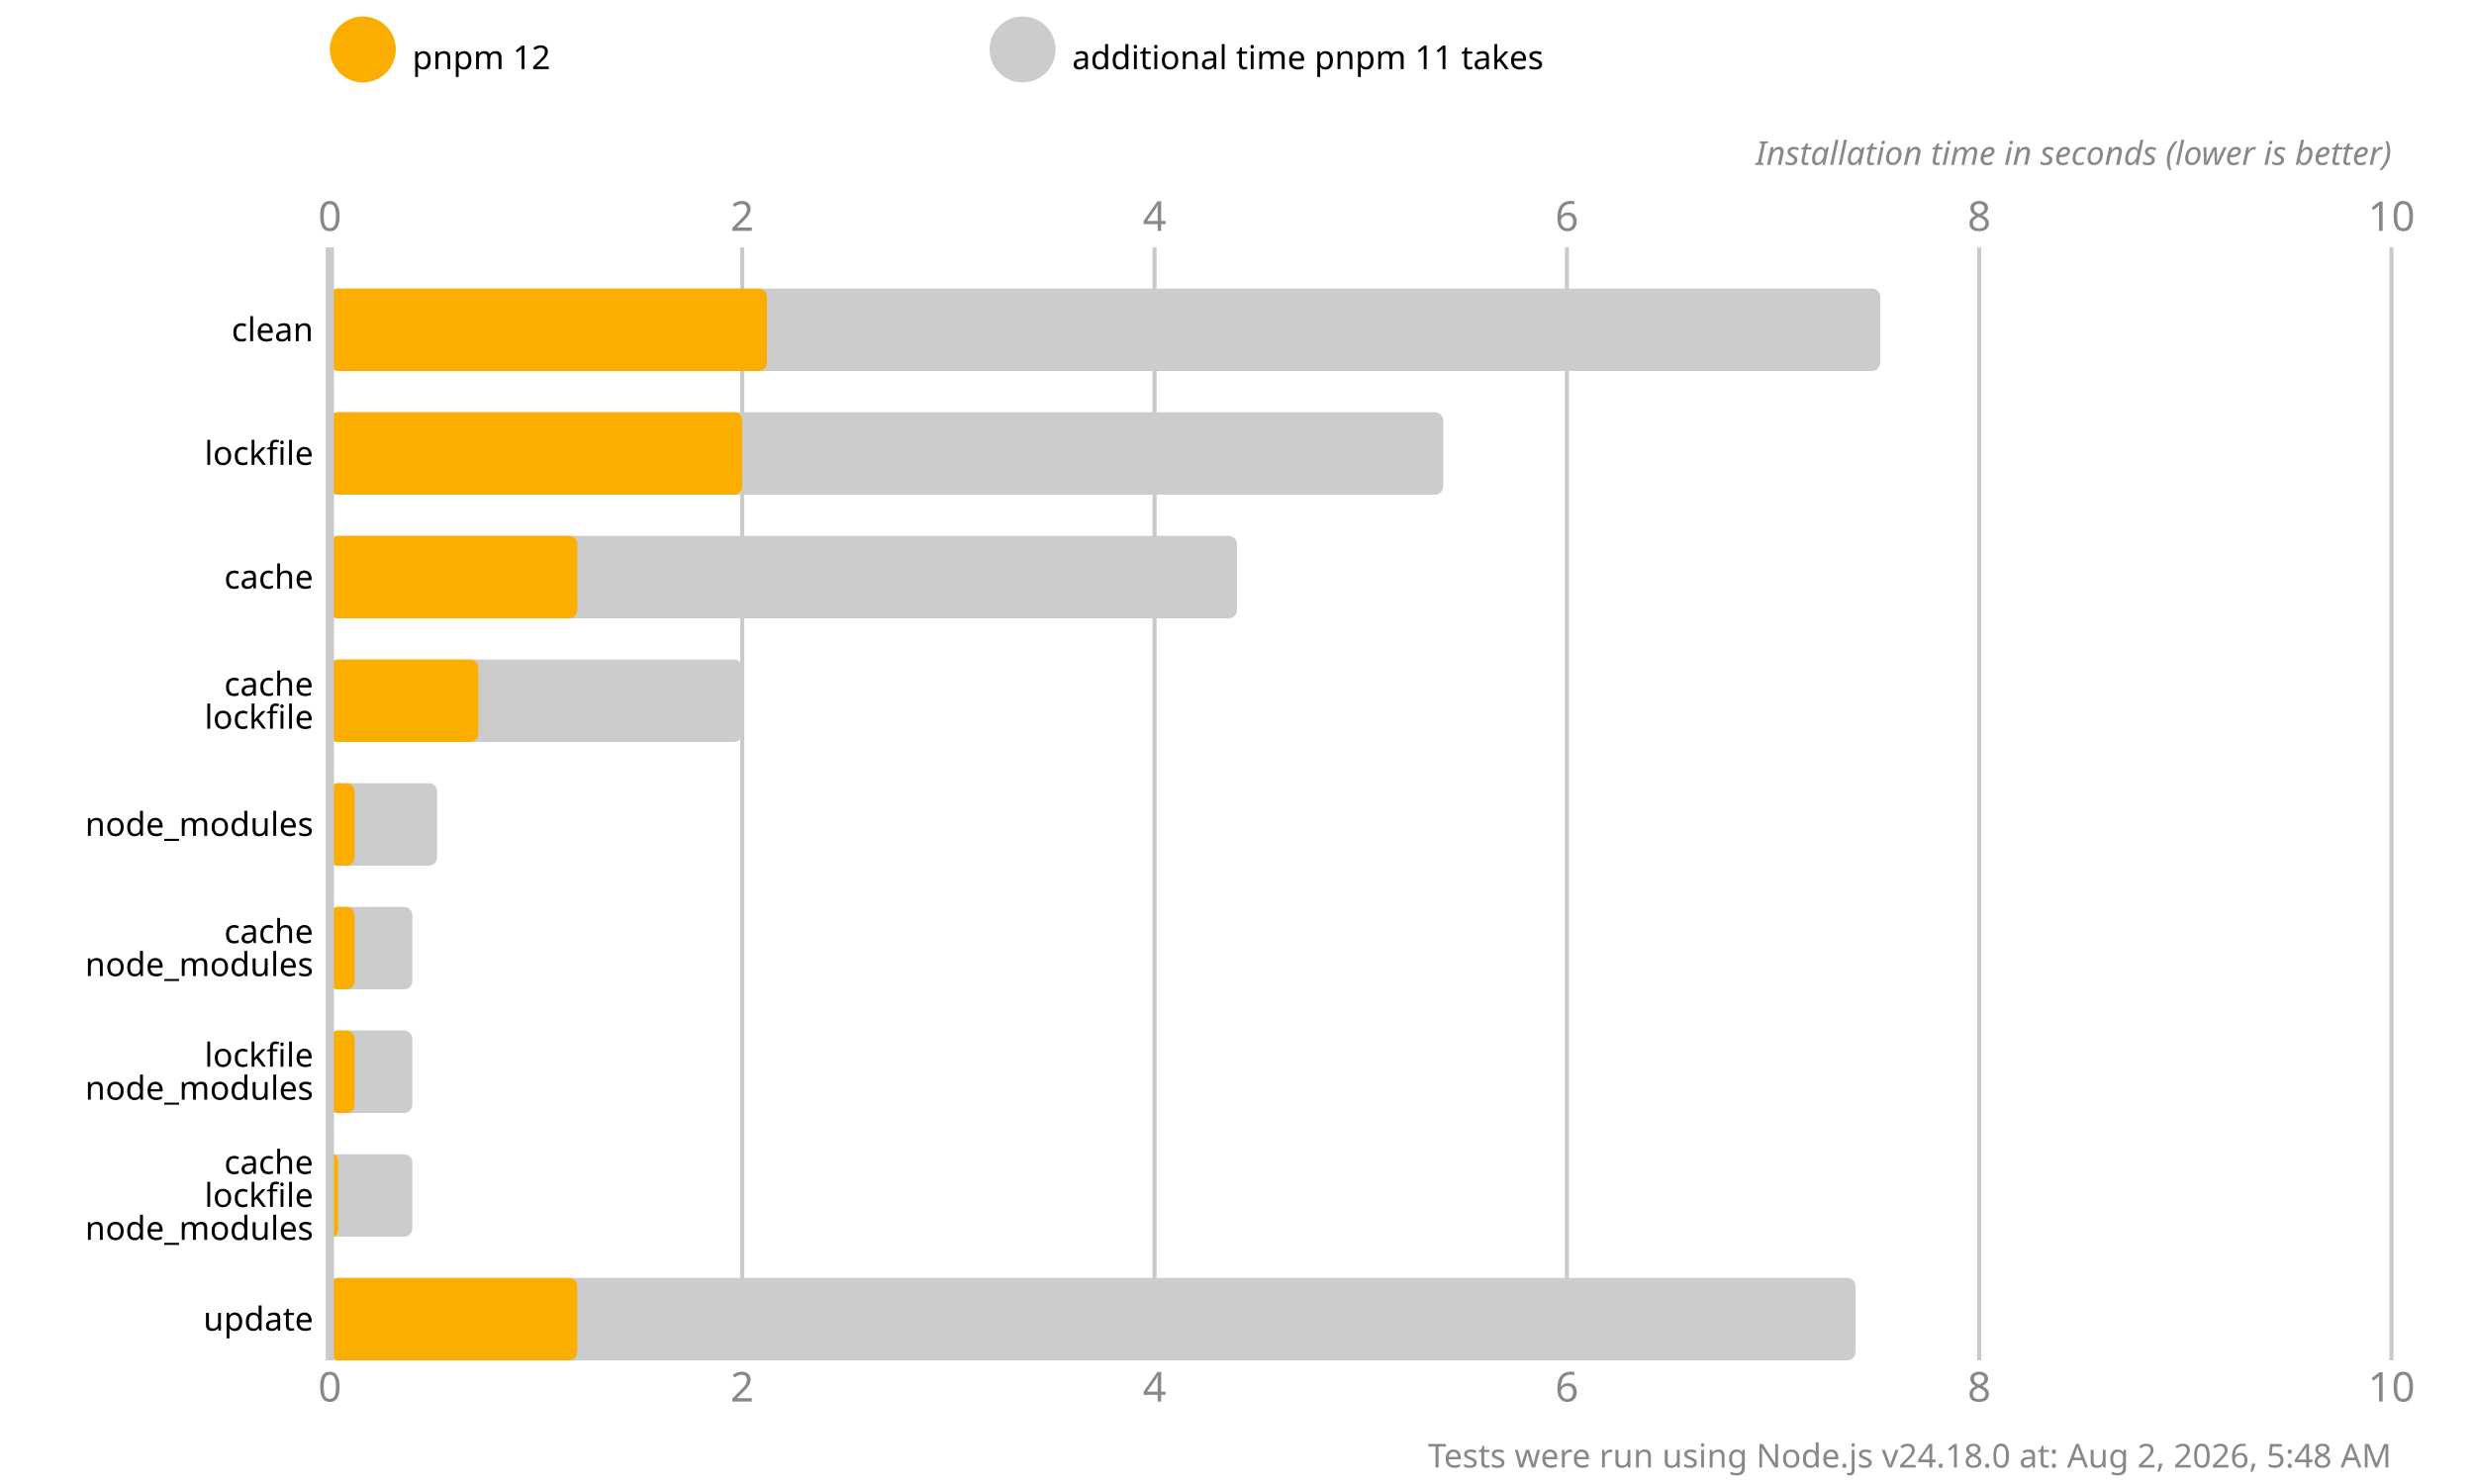
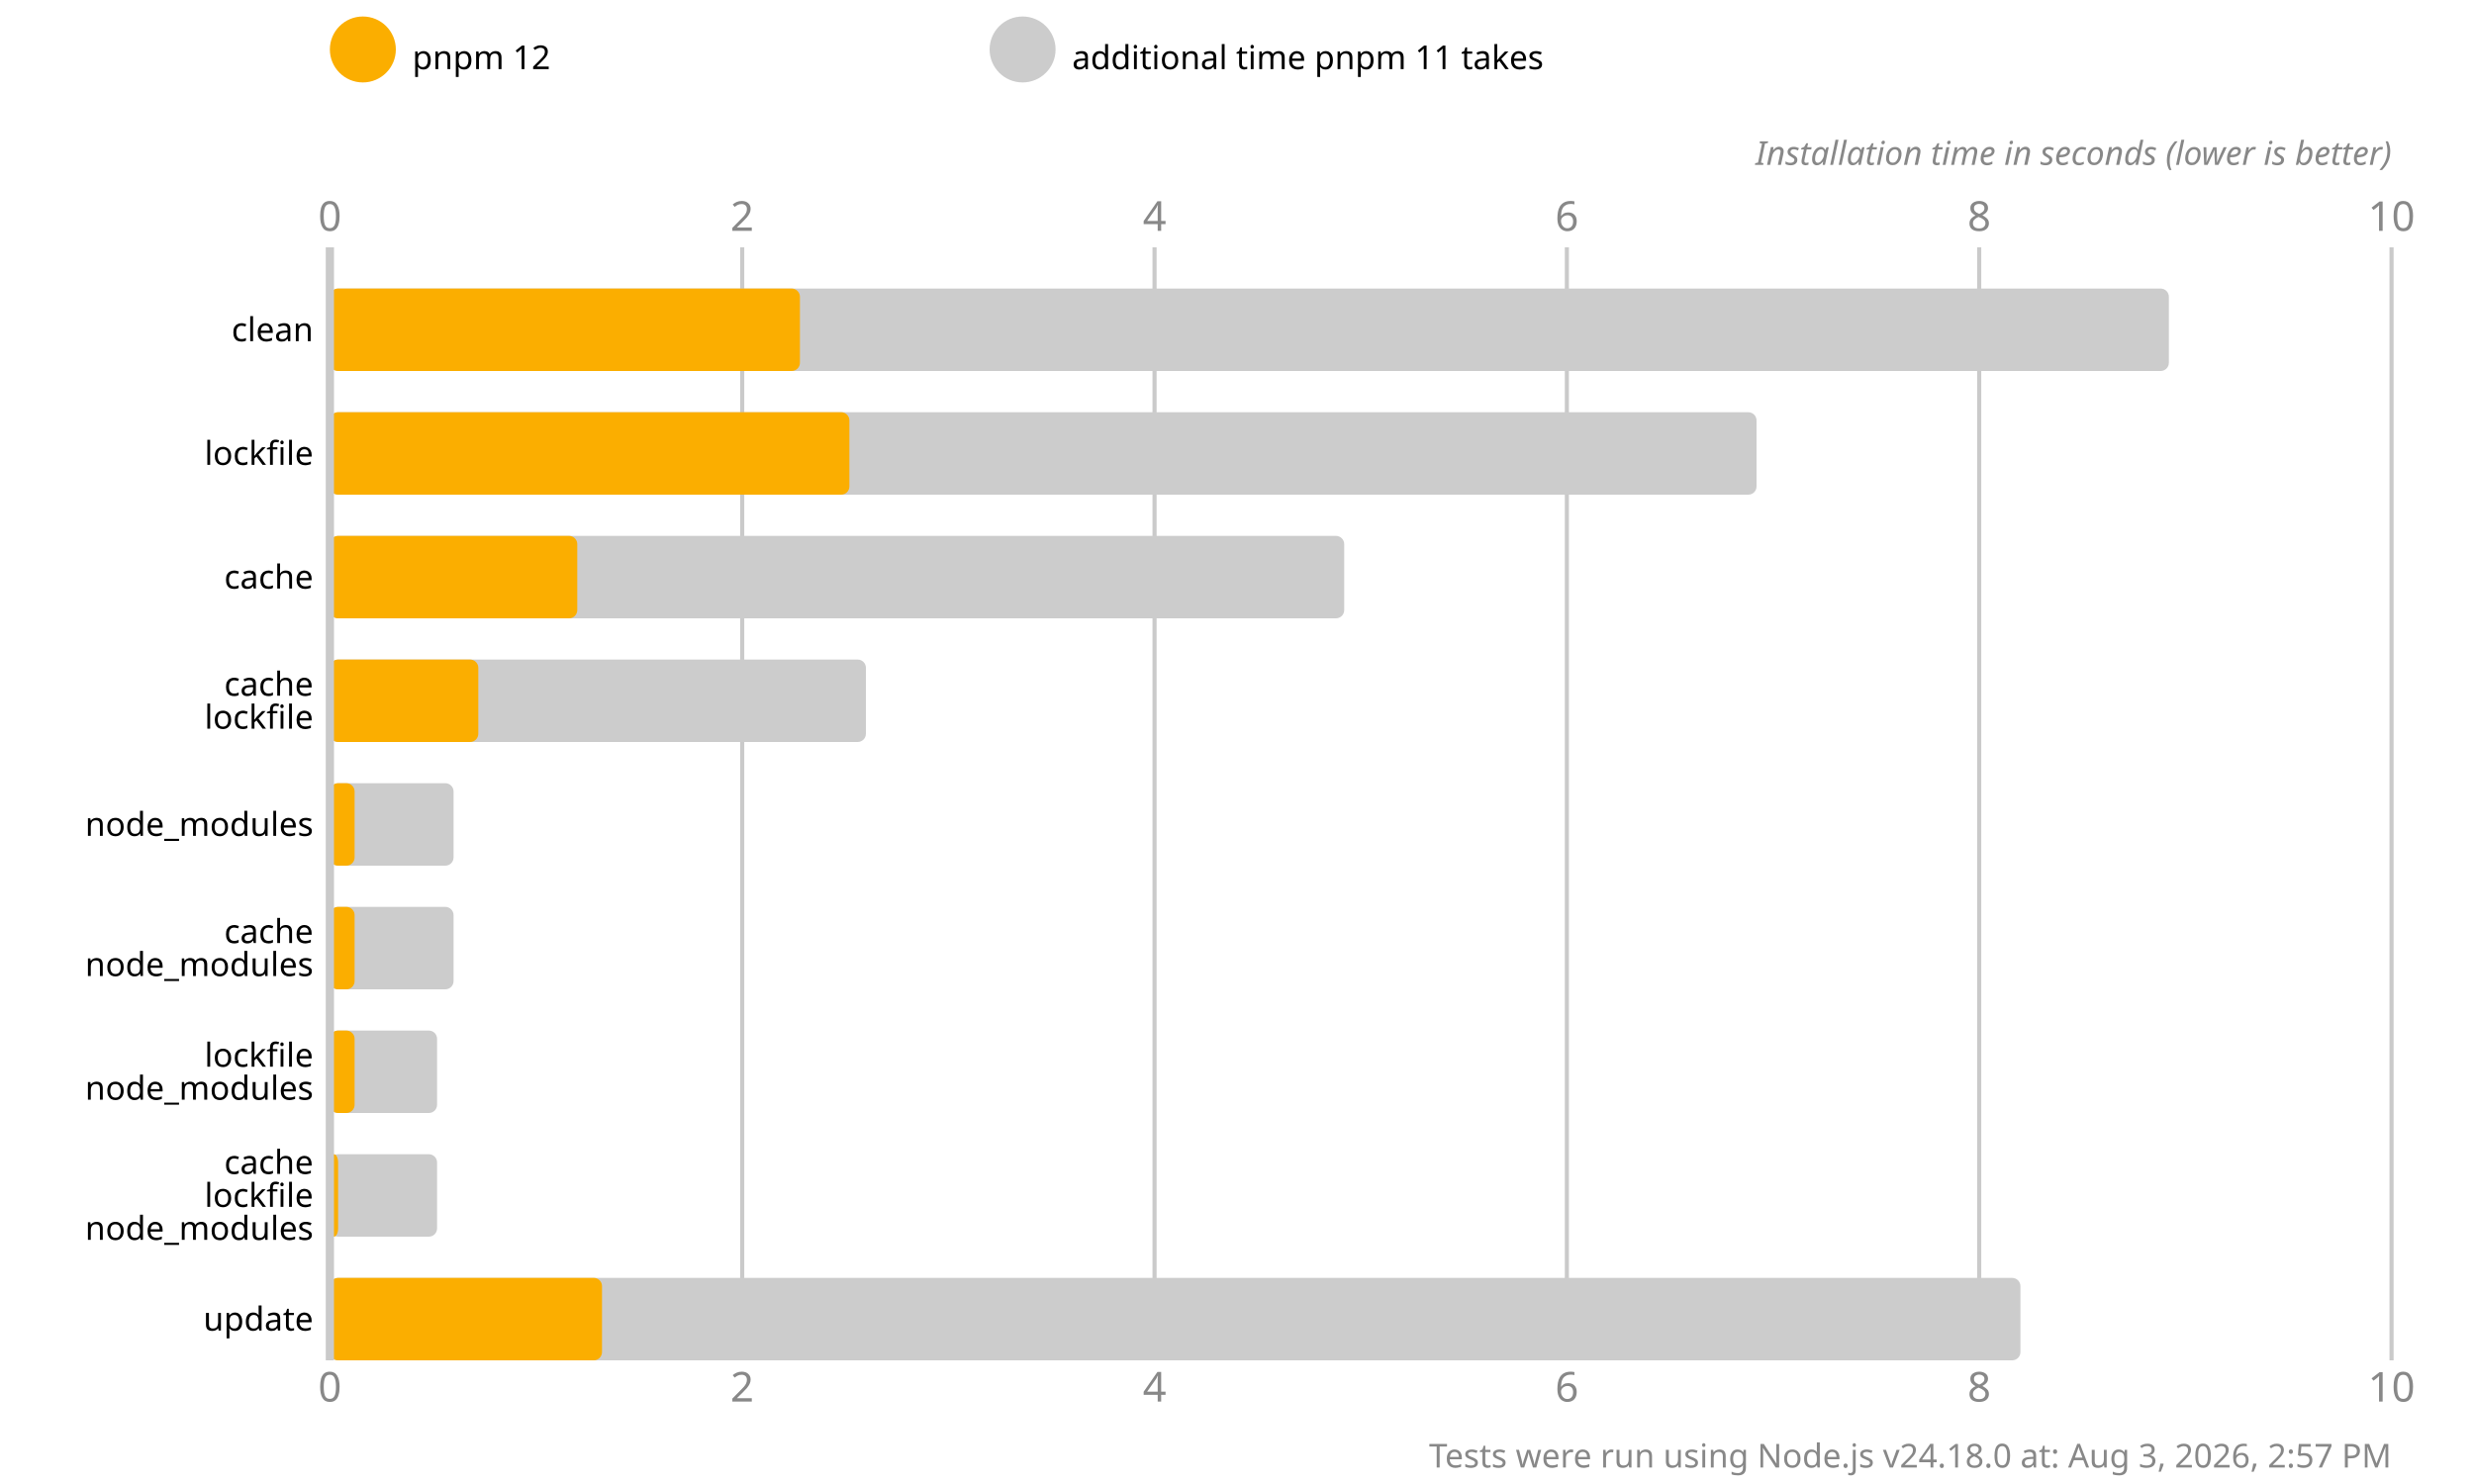
<svg xmlns="http://www.w3.org/2000/svg" version="1.1" viewBox="0 0 300 180">
  <style>
    .font { font-family: sans-serif; }
    .s3 { font-size: 3px; }
    .s4 { font-size: 4px; }
    .s5 { font-size: 5px; }
    .line { stroke: #cacaca; }
    .width { stroke-width: 0.5; }
    .text { fill: #888; }
  </style>
  <rect x="0" y="0" width="300" height="180" fill="#fff" />
  <circle cx="44" cy="6" r="4" fill="#fbae00" />
  <text x="50" y="7" class="font s4" dominant-baseline="middle" text-anchor="start">pnpm 12</text>
  <circle cx="124" cy="6" r="4" fill="#cccccc" />
  <text x="130" y="7" class="font s4" dominant-baseline="middle" text-anchor="start">additional time pnpm 11 takes</text>
  <text x="40" y="28" class="font s5 text" text-anchor="middle">0</text>
  <text x="40" y="170" class="font s5 text" text-anchor="middle">0</text>
  <line x1="90" y1="30" x2="90" y2="165" class="line width" />
  <text x="90" y="28" class="font s5 text" text-anchor="middle">2</text>
  <text x="90" y="170" class="font s5 text" text-anchor="middle">2</text>
  <line x1="140" y1="30" x2="140" y2="165" class="line width" />
  <text x="140" y="28" class="font s5 text" text-anchor="middle">4</text>
  <text x="140" y="170" class="font s5 text" text-anchor="middle">4</text>
  <line x1="190" y1="30" x2="190" y2="165" class="line width" />
  <text x="190" y="28" class="font s5 text" text-anchor="middle">6</text>
  <text x="190" y="170" class="font s5 text" text-anchor="middle">6</text>
  <line x1="240" y1="30" x2="240" y2="165" class="line width" />
  <text x="240" y="28" class="font s5 text" text-anchor="middle">8</text>
  <text x="240" y="170" class="font s5 text" text-anchor="middle">8</text>
  <line x1="290" y1="30" x2="290" y2="165" class="line width" />
  <text x="290" y="28" class="font s5 text" text-anchor="middle">10</text>
  <text x="290" y="170" class="font s5 text" text-anchor="middle">10</text>
  <text x="290" y="20" class="font s4 text" font-style="italic" text-anchor="end">Installation time in seconds (lower is better)</text>
-   <rect x="40" y="35" width="188" height="10" fill="#cccccc" rx="1" ry="1" />
-   <rect x="40" y="35" width="53" height="10" fill="#fbae00" rx="1" ry="1" />
-   <rect x="40" y="50" width="135" height="10" fill="#cccccc" rx="1" ry="1" />
-   <rect x="40" y="50" width="50" height="10" fill="#fbae00" rx="1" ry="1" />
-   <rect x="40" y="65" width="110" height="10" fill="#cccccc" rx="1" ry="1" />
+   <rect x="40" y="35" width="223" height="10" fill="#cccccc" rx="1" ry="1" />
+   <rect x="40" y="35" width="57" height="10" fill="#fbae00" rx="1" ry="1" />
+   <rect x="40" y="50" width="173" height="10" fill="#cccccc" rx="1" ry="1" />
+   <rect x="40" y="50" width="63" height="10" fill="#fbae00" rx="1" ry="1" />
+   <rect x="40" y="65" width="123" height="10" fill="#cccccc" rx="1" ry="1" />
  <rect x="40" y="65" width="30" height="10" fill="#fbae00" rx="1" ry="1" />
-   <rect x="40" y="80" width="50" height="10" fill="#cccccc" rx="1" ry="1" />
+   <rect x="40" y="80" width="65" height="10" fill="#cccccc" rx="1" ry="1" />
  <rect x="40" y="80" width="18" height="10" fill="#fbae00" rx="1" ry="1" />
-   <rect x="40" y="95" width="13" height="10" fill="#cccccc" rx="1" ry="1" />
+   <rect x="40" y="95" width="15" height="10" fill="#cccccc" rx="1" ry="1" />
  <rect x="40" y="95" width="3" height="10" fill="#fbae00" rx="1" ry="1" />
-   <rect x="40" y="110" width="10" height="10" fill="#cccccc" rx="1" ry="1" />
+   <rect x="40" y="110" width="15" height="10" fill="#cccccc" rx="1" ry="1" />
  <rect x="40" y="110" width="3" height="10" fill="#fbae00" rx="1" ry="1" />
-   <rect x="40" y="125" width="10" height="10" fill="#cccccc" rx="1" ry="1" />
+   <rect x="40" y="125" width="13" height="10" fill="#cccccc" rx="1" ry="1" />
  <rect x="40" y="125" width="3" height="10" fill="#fbae00" rx="1" ry="1" />
-   <rect x="40" y="140" width="10" height="10" fill="#cccccc" rx="1" ry="1" />
+   <rect x="40" y="140" width="13" height="10" fill="#cccccc" rx="1" ry="1" />
  <rect x="40" y="140" width="1" height="10" fill="#fbae00" rx="1" ry="1" />
-   <rect x="40" y="155" width="185" height="10" fill="#cccccc" rx="1" ry="1" />
-   <rect x="40" y="155" width="30" height="10" fill="#fbae00" rx="1" ry="1" />
+   <rect x="40" y="155" width="205" height="10" fill="#cccccc" rx="1" ry="1" />
+   <rect x="40" y="155" width="33" height="10" fill="#fbae00" rx="1" ry="1" />
  <line x1="40" y1="30" x2="40" y2="165" class="line" />
  <text x="38" y="40" class="font s4" dominant-baseline="middle" text-anchor="end">clean</text>
  <text x="38" y="55" class="font s4" dominant-baseline="middle" text-anchor="end">lockfile</text>
  <text x="38" y="70" class="font s4" dominant-baseline="middle" text-anchor="end">cache</text>
  <text x="38" y="83" class="font s4" dominant-baseline="middle" text-anchor="end">cache</text>
  <text x="38" y="87" class="font s4" dominant-baseline="middle" text-anchor="end">lockfile</text>
  <text x="38" y="100" class="font s4" dominant-baseline="middle" text-anchor="end">node_modules</text>
  <text x="38" y="113" class="font s4" dominant-baseline="middle" text-anchor="end">cache</text>
  <text x="38" y="117" class="font s4" dominant-baseline="middle" text-anchor="end">node_modules</text>
  <text x="38" y="128" class="font s4" dominant-baseline="middle" text-anchor="end">lockfile</text>
  <text x="38" y="132" class="font s4" dominant-baseline="middle" text-anchor="end">node_modules</text>
  <text x="38" y="141" class="font s4" dominant-baseline="middle" text-anchor="end">cache</text>
  <text x="38" y="145" class="font s4" dominant-baseline="middle" text-anchor="end">lockfile</text>
  <text x="38" y="149" class="font s4" dominant-baseline="middle" text-anchor="end">node_modules</text>
  <text x="38" y="160" class="font s4" dominant-baseline="middle" text-anchor="end">update</text>
-   <text x="290" y="178" class="font s4 text" text-anchor="end">Tests were run using Node.js v24.18.0 at: Aug 2, 2026, 5:48 AM</text>
+   <text x="290" y="178" class="font s4 text" text-anchor="end">Tests were run using Node.js v24.18.0 at: Aug 3, 2026, 2:57 PM</text>
</svg>
